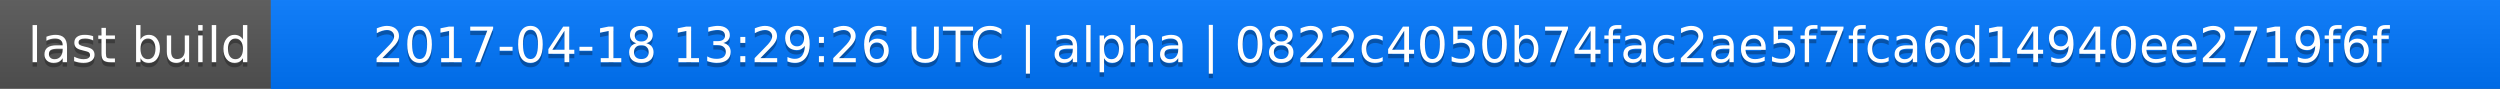
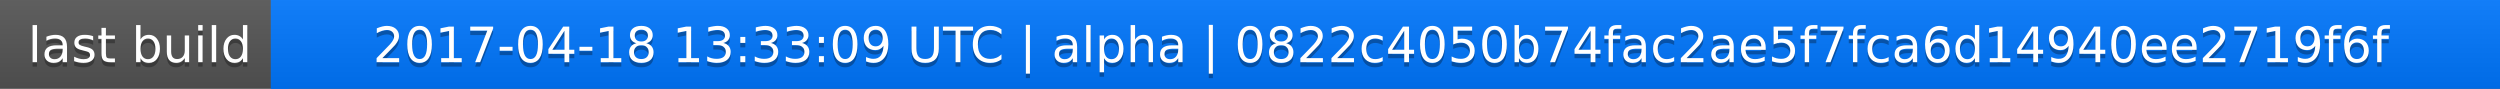
<svg xmlns="http://www.w3.org/2000/svg" width="563" height="20">
  <linearGradient id="a" x2="0" y2="100%">
    <stop offset="0" stop-color="#bbb" stop-opacity=".1" />
    <stop offset="1" stop-opacity=".1" />
  </linearGradient>
  <rect rx="0" width="563" height="20" fill="#555" />
  <rect rx="0" x="61" width="502" height="20" fill="#07f" />
  <path fill="#07f" d="M61 0h4v20h-4z" />
  <rect rx="0" width="563" height="20" fill="url(#a)" />
  <g fill="#fff" text-anchor="middle" font-family="DejaVu Sans,Verdana,Geneva,sans-serif" font-size="11">
    <text x="31.5" y="15" fill="#010101" fill-opacity=".3">last build</text>
    <text x="31.5" y="14">last build</text>
-     <text x="311" y="15" fill="#010101" fill-opacity=".3">2017-04-18 13:29:26 UTC | alpha | 0822c4050b74fac2ae5f7fca6d14940ee2719f6f</text>
-     <text x="311" y="14">2017-04-18 13:29:26 UTC | alpha | 0822c4050b74fac2ae5f7fca6d14940ee2719f6f</text>
+     <text x="311" y="15" fill="#010101" fill-opacity=".3">2017-04-18 13:33:09 UTC | alpha | 0822c4050b74fac2ae5f7fca6d14940ee2719f6f</text>
+     <text x="311" y="14">2017-04-18 13:33:09 UTC | alpha | 0822c4050b74fac2ae5f7fca6d14940ee2719f6f</text>
  </g>
</svg>
